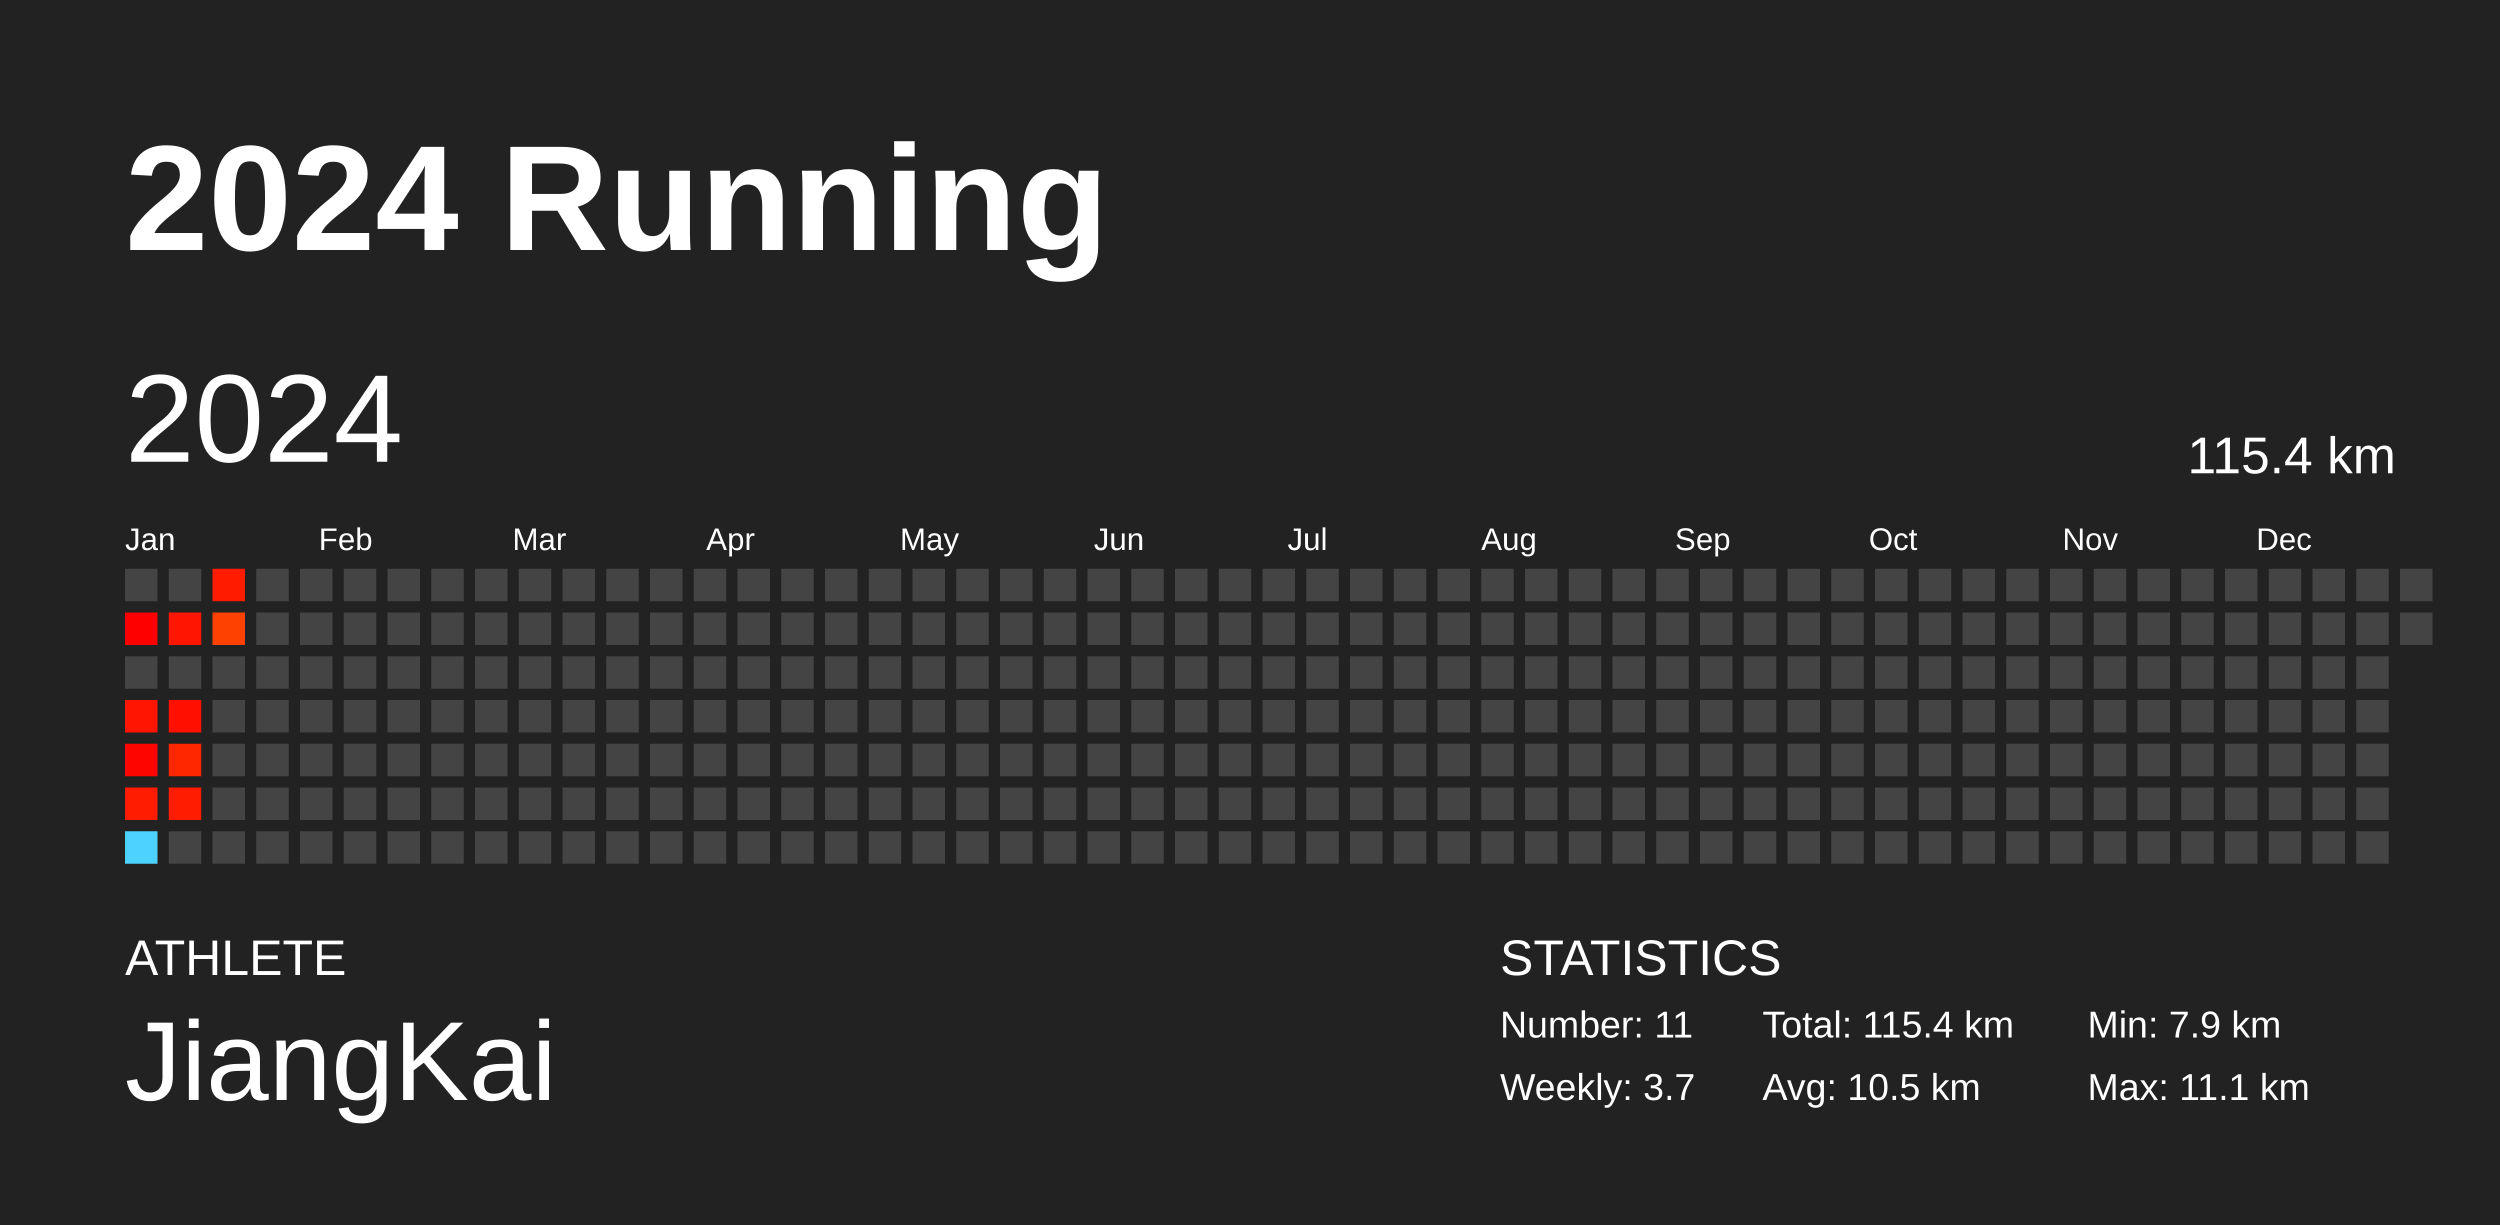
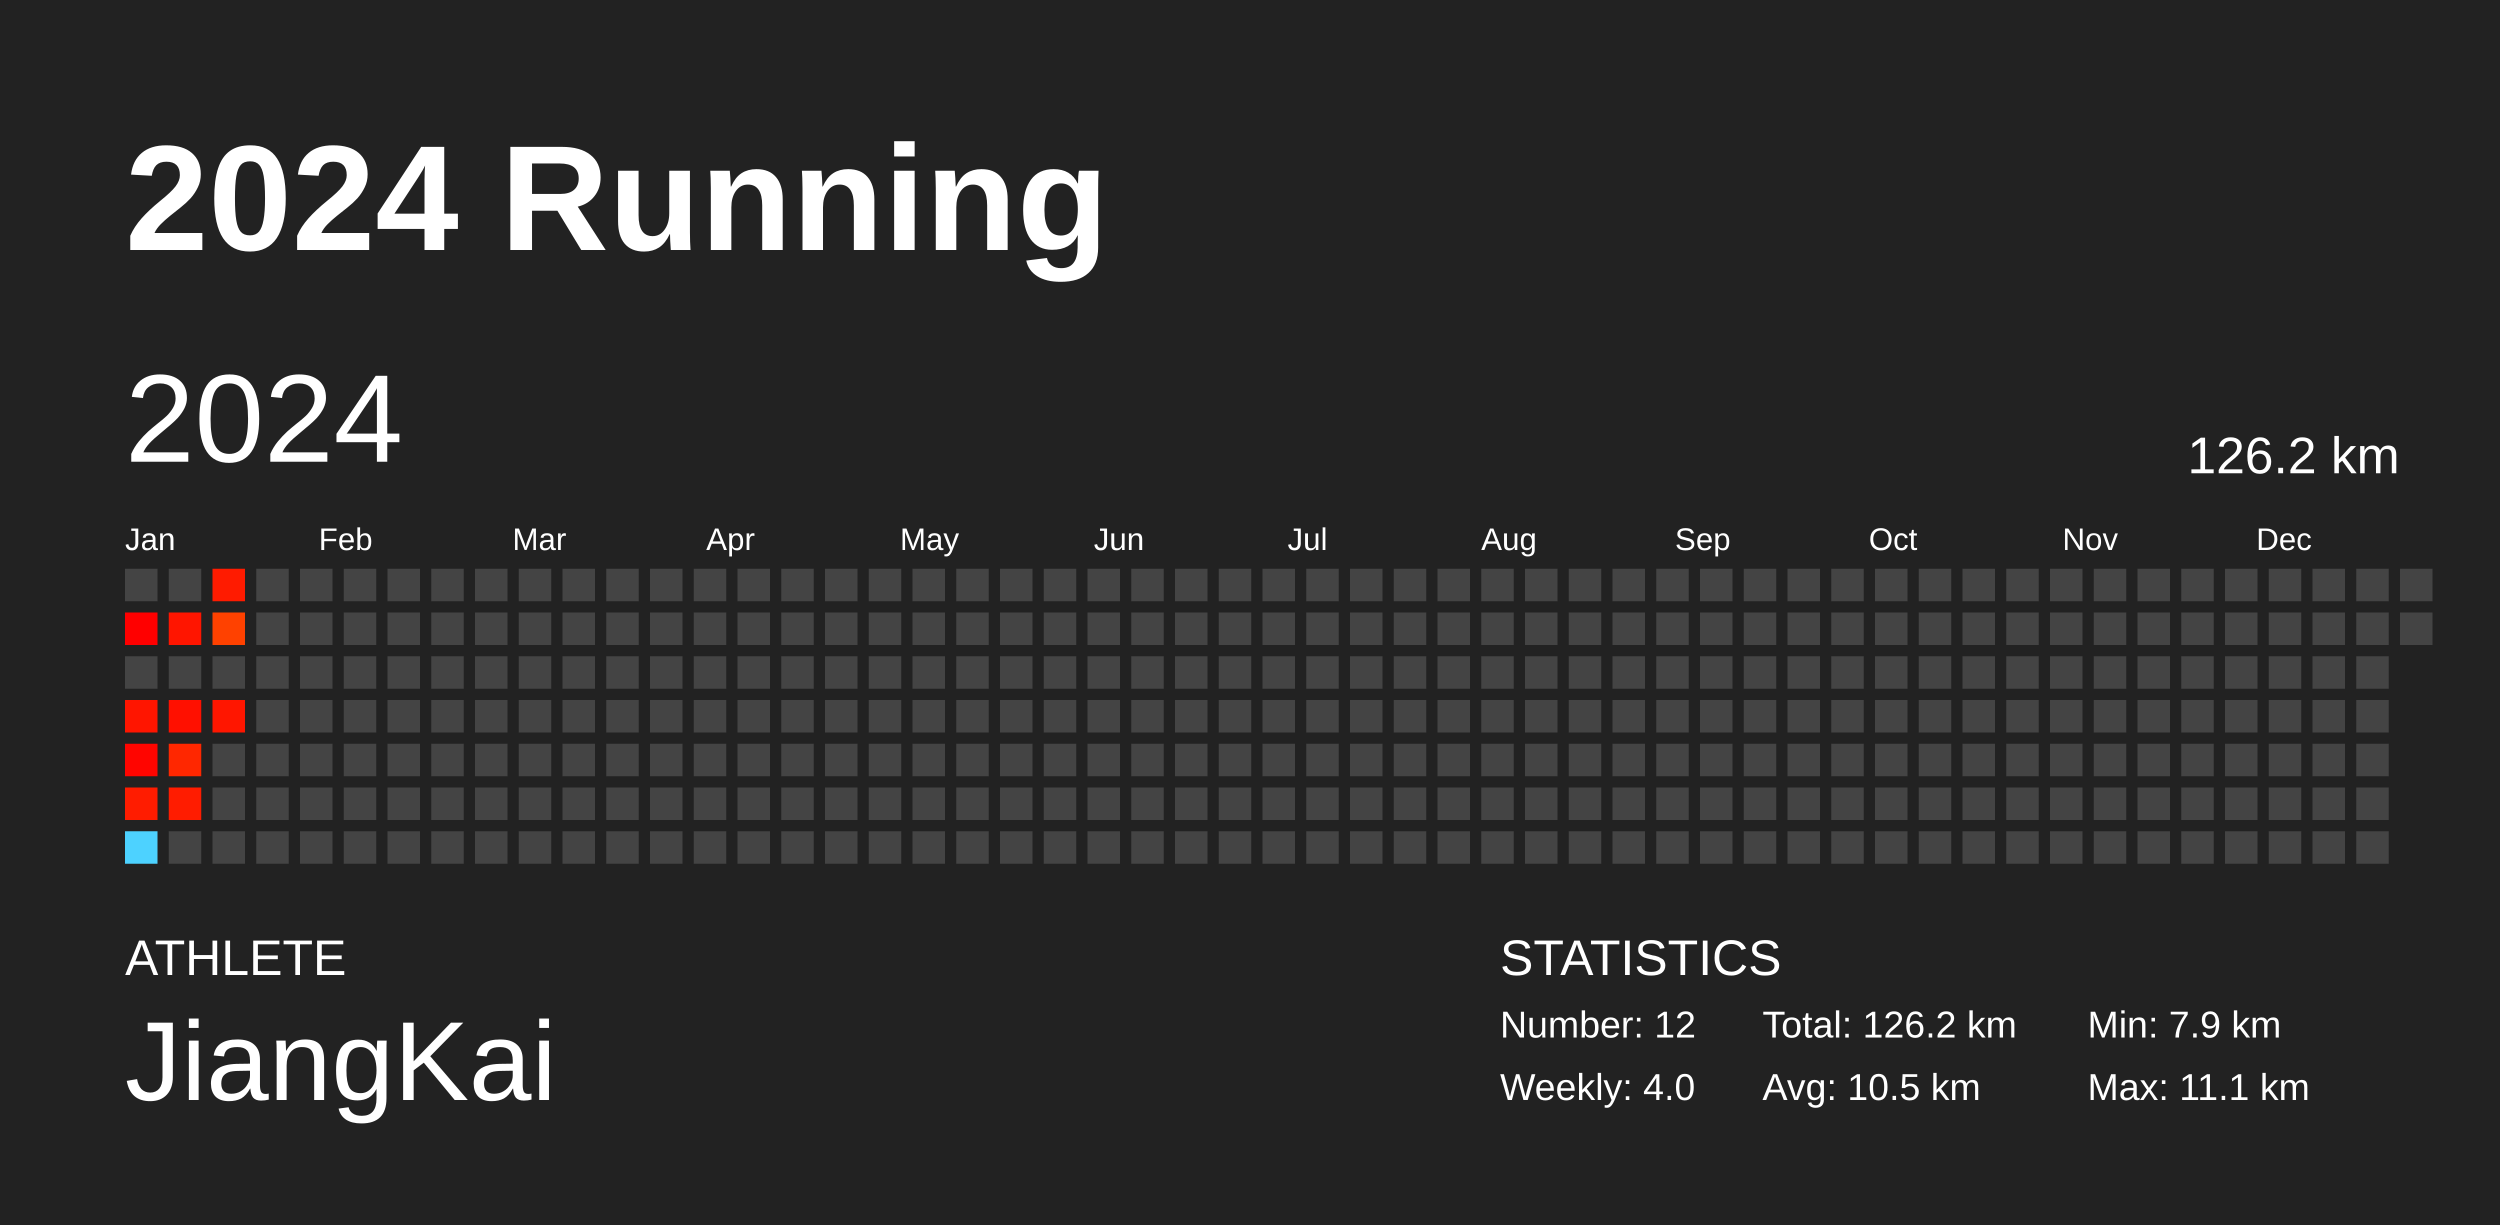
<svg xmlns="http://www.w3.org/2000/svg" baseProfile="full" height="98mm" version="1.1" viewBox="0,0,200,98" width="200mm">
  <defs />
  <rect fill="#222222" height="98" width="200" x="0" y="0" />
  <text fill="#FFFFFF" style="font-size:12px; font-family:Arial; font-weight:bold;" x="10" y="20">2024 Running</text>
  <text fill="#FFFFFF" style="font-size:4px; font-family:Arial" x="10" y="78">ATHLETE</text>
  <text fill="#FFFFFF" style="font-size:9px; font-family:Arial" x="10" y="88">JiangKai</text>
  <text fill="#FFFFFF" style="font-size:4px; font-family:Arial" x="120" y="78">STATISTICS</text>
-   <text fill="#FFFFFF" style="font-size:3px; font-family:Arial" x="120" y="83">Number: 11</text>
-   <text fill="#FFFFFF" style="font-size:3px; font-family:Arial" x="120" y="88">Weekly: 3.7</text>
-   <text fill="#FFFFFF" style="font-size:3px; font-family:Arial" x="141" y="83">Total: 115.4 km</text>
+   <text fill="#FFFFFF" style="font-size:3px; font-family:Arial" x="120" y="83">Number: 12</text>
+   <text fill="#FFFFFF" style="font-size:3px; font-family:Arial" x="120" y="88">Weekly: 4.0</text>
+   <text fill="#FFFFFF" style="font-size:3px; font-family:Arial" x="141" y="83">Total: 126.2 km</text>
  <text fill="#FFFFFF" style="font-size:3px; font-family:Arial" x="141" y="88">Avg: 10.5 km</text>
  <text fill="#FFFFFF" style="font-size:3px; font-family:Arial" x="167" y="83">Min: 7.9 km</text>
  <text fill="#FFFFFF" style="font-size:3px; font-family:Arial" x="167" y="88">Max: 11.1 km</text>
  <text dominant-baseline="hanging" fill="#FFFFFF" style="font-size:10.0px; font-family:Arial;" x="10" y="30">2024</text>
-   <text dominant-baseline="hanging" fill="#FFFFFF" style="font-size:4.125px; font-family:Arial;" x="175" y="35">115.4 km</text>
+   <text dominant-baseline="hanging" fill="#FFFFFF" style="font-size:4.125px; font-family:Arial;" x="175" y="35">126.2 km</text>
  <text fill="#FFFFFF" style="font-size:2.5px; font-family:Arial" x="10.0" y="44">Jan</text>
  <text fill="#FFFFFF" style="font-size:2.5px; font-family:Arial" x="25.5" y="44">Feb</text>
  <text fill="#FFFFFF" style="font-size:2.5px; font-family:Arial" x="41.0" y="44">Mar</text>
  <text fill="#FFFFFF" style="font-size:2.5px; font-family:Arial" x="56.5" y="44">Apr</text>
  <text fill="#FFFFFF" style="font-size:2.5px; font-family:Arial" x="72.0" y="44">May</text>
  <text fill="#FFFFFF" style="font-size:2.5px; font-family:Arial" x="87.5" y="44">Jun</text>
  <text fill="#FFFFFF" style="font-size:2.5px; font-family:Arial" x="103.0" y="44">Jul</text>
  <text fill="#FFFFFF" style="font-size:2.5px; font-family:Arial" x="118.5" y="44">Aug</text>
  <text fill="#FFFFFF" style="font-size:2.5px; font-family:Arial" x="134.0" y="44">Sep</text>
  <text fill="#FFFFFF" style="font-size:2.5px; font-family:Arial" x="149.5" y="44">Oct</text>
  <text fill="#FFFFFF" style="font-size:2.5px; font-family:Arial" x="165.0" y="44">Nov</text>
  <text fill="#FFFFFF" style="font-size:2.5px; font-family:Arial" x="180.5" y="44">Dec</text>
  <rect fill="#444444" height="2.6" width="2.6" x="10.0" y="45.5" />
  <rect fill="#ff0000" height="2.6" width="2.6" x="10.0" y="49.0" />
  <rect fill="#444444" height="2.6" width="2.6" x="10.0" y="52.5" />
  <rect fill="#ff1500" height="2.6" width="2.6" x="10.0" y="56.0" />
  <rect fill="#ff0500" height="2.6" width="2.6" x="10.0" y="59.5" />
  <rect fill="#ff1c00" height="2.6" width="2.6" x="10.0" y="63.0" />
  <rect fill="#4dd2ff" height="2.6" width="2.6" x="10.0" y="66.5" />
  <rect fill="#444444" height="2.6" width="2.6" x="13.5" y="45.5" />
  <rect fill="#ff1500" height="2.6" width="2.6" x="13.5" y="49.0" />
  <rect fill="#444444" height="2.6" width="2.6" x="13.5" y="52.5" />
  <rect fill="#ff1000" height="2.6" width="2.6" x="13.5" y="56.0" />
  <rect fill="#ff2700" height="2.6" width="2.6" x="13.5" y="59.5" />
  <rect fill="#ff1c00" height="2.6" width="2.6" x="13.5" y="63.0" />
  <rect fill="#444444" height="2.6" width="2.6" x="13.5" y="66.5" />
  <rect fill="#ff1b00" height="2.6" width="2.6" x="17.0" y="45.5" />
  <rect fill="#ff4100" height="2.6" width="2.6" x="17.0" y="49.0" />
  <rect fill="#444444" height="2.6" width="2.6" x="17.0" y="52.5" />
-   <rect fill="#444444" height="2.6" width="2.6" x="17.0" y="56.0" />
+   <rect fill="#ff1600" height="2.6" width="2.6" x="17.0" y="56.0" />
  <rect fill="#444444" height="2.6" width="2.6" x="17.0" y="59.5" />
  <rect fill="#444444" height="2.6" width="2.6" x="17.0" y="63.0" />
  <rect fill="#444444" height="2.6" width="2.6" x="17.0" y="66.5" />
  <rect fill="#444444" height="2.6" width="2.6" x="20.5" y="45.5" />
  <rect fill="#444444" height="2.6" width="2.6" x="20.5" y="49.0" />
  <rect fill="#444444" height="2.6" width="2.6" x="20.5" y="52.5" />
  <rect fill="#444444" height="2.6" width="2.6" x="20.5" y="56.0" />
  <rect fill="#444444" height="2.6" width="2.6" x="20.5" y="59.5" />
  <rect fill="#444444" height="2.6" width="2.6" x="20.5" y="63.0" />
  <rect fill="#444444" height="2.6" width="2.6" x="20.5" y="66.5" />
  <rect fill="#444444" height="2.6" width="2.6" x="24.0" y="45.5" />
  <rect fill="#444444" height="2.6" width="2.6" x="24.0" y="49.0" />
  <rect fill="#444444" height="2.6" width="2.6" x="24.0" y="52.5" />
  <rect fill="#444444" height="2.6" width="2.6" x="24.0" y="56.0" />
  <rect fill="#444444" height="2.6" width="2.6" x="24.0" y="59.5" />
  <rect fill="#444444" height="2.6" width="2.6" x="24.0" y="63.0" />
  <rect fill="#444444" height="2.6" width="2.6" x="24.0" y="66.5" />
  <rect fill="#444444" height="2.6" width="2.6" x="27.5" y="45.5" />
  <rect fill="#444444" height="2.6" width="2.6" x="27.5" y="49.0" />
  <rect fill="#444444" height="2.6" width="2.6" x="27.5" y="52.5" />
  <rect fill="#444444" height="2.6" width="2.6" x="27.5" y="56.0" />
  <rect fill="#444444" height="2.6" width="2.6" x="27.5" y="59.5" />
  <rect fill="#444444" height="2.6" width="2.6" x="27.5" y="63.0" />
  <rect fill="#444444" height="2.6" width="2.6" x="27.5" y="66.5" />
  <rect fill="#444444" height="2.6" width="2.6" x="31.0" y="45.5" />
  <rect fill="#444444" height="2.6" width="2.6" x="31.0" y="49.0" />
  <rect fill="#444444" height="2.6" width="2.6" x="31.0" y="52.5" />
  <rect fill="#444444" height="2.6" width="2.6" x="31.0" y="56.0" />
  <rect fill="#444444" height="2.6" width="2.6" x="31.0" y="59.5" />
  <rect fill="#444444" height="2.6" width="2.6" x="31.0" y="63.0" />
  <rect fill="#444444" height="2.6" width="2.6" x="31.0" y="66.5" />
  <rect fill="#444444" height="2.6" width="2.6" x="34.5" y="45.5" />
  <rect fill="#444444" height="2.6" width="2.6" x="34.5" y="49.0" />
  <rect fill="#444444" height="2.6" width="2.6" x="34.5" y="52.5" />
  <rect fill="#444444" height="2.6" width="2.6" x="34.5" y="56.0" />
  <rect fill="#444444" height="2.6" width="2.6" x="34.5" y="59.5" />
  <rect fill="#444444" height="2.6" width="2.6" x="34.5" y="63.0" />
  <rect fill="#444444" height="2.6" width="2.6" x="34.5" y="66.5" />
  <rect fill="#444444" height="2.6" width="2.6" x="38.0" y="45.5" />
  <rect fill="#444444" height="2.6" width="2.6" x="38.0" y="49.0" />
  <rect fill="#444444" height="2.6" width="2.6" x="38.0" y="52.5" />
  <rect fill="#444444" height="2.6" width="2.6" x="38.0" y="56.0" />
  <rect fill="#444444" height="2.6" width="2.6" x="38.0" y="59.5" />
  <rect fill="#444444" height="2.6" width="2.6" x="38.0" y="63.0" />
  <rect fill="#444444" height="2.6" width="2.6" x="38.0" y="66.5" />
  <rect fill="#444444" height="2.6" width="2.6" x="41.5" y="45.5" />
  <rect fill="#444444" height="2.6" width="2.6" x="41.5" y="49.0" />
  <rect fill="#444444" height="2.6" width="2.6" x="41.5" y="52.5" />
  <rect fill="#444444" height="2.6" width="2.6" x="41.5" y="56.0" />
  <rect fill="#444444" height="2.6" width="2.6" x="41.5" y="59.5" />
  <rect fill="#444444" height="2.6" width="2.6" x="41.5" y="63.0" />
  <rect fill="#444444" height="2.6" width="2.6" x="41.5" y="66.5" />
  <rect fill="#444444" height="2.6" width="2.6" x="45.0" y="45.5" />
  <rect fill="#444444" height="2.6" width="2.6" x="45.0" y="49.0" />
  <rect fill="#444444" height="2.6" width="2.6" x="45.0" y="52.5" />
  <rect fill="#444444" height="2.6" width="2.6" x="45.0" y="56.0" />
  <rect fill="#444444" height="2.6" width="2.6" x="45.0" y="59.5" />
  <rect fill="#444444" height="2.6" width="2.6" x="45.0" y="63.0" />
  <rect fill="#444444" height="2.6" width="2.6" x="45.0" y="66.5" />
  <rect fill="#444444" height="2.6" width="2.6" x="48.5" y="45.5" />
  <rect fill="#444444" height="2.6" width="2.6" x="48.5" y="49.0" />
  <rect fill="#444444" height="2.6" width="2.6" x="48.5" y="52.5" />
  <rect fill="#444444" height="2.6" width="2.6" x="48.5" y="56.0" />
  <rect fill="#444444" height="2.6" width="2.6" x="48.5" y="59.5" />
  <rect fill="#444444" height="2.6" width="2.6" x="48.5" y="63.0" />
  <rect fill="#444444" height="2.6" width="2.6" x="48.5" y="66.5" />
  <rect fill="#444444" height="2.6" width="2.6" x="52.0" y="45.5" />
  <rect fill="#444444" height="2.6" width="2.6" x="52.0" y="49.0" />
  <rect fill="#444444" height="2.6" width="2.6" x="52.0" y="52.5" />
  <rect fill="#444444" height="2.6" width="2.6" x="52.0" y="56.0" />
  <rect fill="#444444" height="2.6" width="2.6" x="52.0" y="59.5" />
  <rect fill="#444444" height="2.6" width="2.6" x="52.0" y="63.0" />
  <rect fill="#444444" height="2.6" width="2.6" x="52.0" y="66.5" />
  <rect fill="#444444" height="2.6" width="2.6" x="55.5" y="45.5" />
  <rect fill="#444444" height="2.6" width="2.6" x="55.5" y="49.0" />
  <rect fill="#444444" height="2.6" width="2.6" x="55.5" y="52.5" />
  <rect fill="#444444" height="2.6" width="2.6" x="55.5" y="56.0" />
  <rect fill="#444444" height="2.6" width="2.6" x="55.5" y="59.5" />
  <rect fill="#444444" height="2.6" width="2.6" x="55.5" y="63.0" />
  <rect fill="#444444" height="2.6" width="2.6" x="55.5" y="66.5" />
  <rect fill="#444444" height="2.6" width="2.6" x="59.0" y="45.5" />
  <rect fill="#444444" height="2.6" width="2.6" x="59.0" y="49.0" />
  <rect fill="#444444" height="2.6" width="2.6" x="59.0" y="52.5" />
  <rect fill="#444444" height="2.6" width="2.6" x="59.0" y="56.0" />
  <rect fill="#444444" height="2.6" width="2.6" x="59.0" y="59.5" />
  <rect fill="#444444" height="2.6" width="2.6" x="59.0" y="63.0" />
  <rect fill="#444444" height="2.6" width="2.6" x="59.0" y="66.5" />
  <rect fill="#444444" height="2.6" width="2.6" x="62.5" y="45.5" />
  <rect fill="#444444" height="2.6" width="2.6" x="62.5" y="49.0" />
  <rect fill="#444444" height="2.6" width="2.6" x="62.5" y="52.5" />
  <rect fill="#444444" height="2.6" width="2.6" x="62.5" y="56.0" />
  <rect fill="#444444" height="2.6" width="2.6" x="62.5" y="59.5" />
  <rect fill="#444444" height="2.6" width="2.6" x="62.5" y="63.0" />
  <rect fill="#444444" height="2.6" width="2.6" x="62.5" y="66.5" />
  <rect fill="#444444" height="2.6" width="2.6" x="66.0" y="45.5" />
  <rect fill="#444444" height="2.6" width="2.6" x="66.0" y="49.0" />
  <rect fill="#444444" height="2.6" width="2.6" x="66.0" y="52.5" />
  <rect fill="#444444" height="2.6" width="2.6" x="66.0" y="56.0" />
  <rect fill="#444444" height="2.6" width="2.6" x="66.0" y="59.5" />
  <rect fill="#444444" height="2.6" width="2.6" x="66.0" y="63.0" />
  <rect fill="#444444" height="2.6" width="2.6" x="66.0" y="66.5" />
  <rect fill="#444444" height="2.6" width="2.6" x="69.5" y="45.5" />
  <rect fill="#444444" height="2.6" width="2.6" x="69.5" y="49.0" />
  <rect fill="#444444" height="2.6" width="2.6" x="69.5" y="52.5" />
  <rect fill="#444444" height="2.6" width="2.6" x="69.5" y="56.0" />
  <rect fill="#444444" height="2.6" width="2.6" x="69.5" y="59.5" />
  <rect fill="#444444" height="2.6" width="2.6" x="69.5" y="63.0" />
  <rect fill="#444444" height="2.6" width="2.6" x="69.5" y="66.5" />
  <rect fill="#444444" height="2.6" width="2.6" x="73.0" y="45.5" />
  <rect fill="#444444" height="2.6" width="2.6" x="73.0" y="49.0" />
  <rect fill="#444444" height="2.6" width="2.6" x="73.0" y="52.5" />
  <rect fill="#444444" height="2.6" width="2.6" x="73.0" y="56.0" />
  <rect fill="#444444" height="2.6" width="2.6" x="73.0" y="59.5" />
  <rect fill="#444444" height="2.6" width="2.6" x="73.0" y="63.0" />
  <rect fill="#444444" height="2.6" width="2.6" x="73.0" y="66.5" />
  <rect fill="#444444" height="2.6" width="2.6" x="76.5" y="45.5" />
  <rect fill="#444444" height="2.6" width="2.6" x="76.5" y="49.0" />
  <rect fill="#444444" height="2.6" width="2.6" x="76.5" y="52.5" />
  <rect fill="#444444" height="2.6" width="2.6" x="76.5" y="56.0" />
  <rect fill="#444444" height="2.6" width="2.6" x="76.5" y="59.5" />
  <rect fill="#444444" height="2.6" width="2.6" x="76.5" y="63.0" />
  <rect fill="#444444" height="2.6" width="2.6" x="76.5" y="66.5" />
  <rect fill="#444444" height="2.6" width="2.6" x="80.0" y="45.5" />
  <rect fill="#444444" height="2.6" width="2.6" x="80.0" y="49.0" />
  <rect fill="#444444" height="2.6" width="2.6" x="80.0" y="52.5" />
  <rect fill="#444444" height="2.6" width="2.6" x="80.0" y="56.0" />
  <rect fill="#444444" height="2.6" width="2.6" x="80.0" y="59.5" />
  <rect fill="#444444" height="2.6" width="2.6" x="80.0" y="63.0" />
  <rect fill="#444444" height="2.6" width="2.6" x="80.0" y="66.5" />
  <rect fill="#444444" height="2.6" width="2.6" x="83.5" y="45.5" />
  <rect fill="#444444" height="2.6" width="2.6" x="83.5" y="49.0" />
  <rect fill="#444444" height="2.6" width="2.6" x="83.5" y="52.5" />
  <rect fill="#444444" height="2.6" width="2.6" x="83.5" y="56.0" />
  <rect fill="#444444" height="2.6" width="2.6" x="83.5" y="59.5" />
  <rect fill="#444444" height="2.6" width="2.6" x="83.5" y="63.0" />
  <rect fill="#444444" height="2.6" width="2.6" x="83.5" y="66.5" />
  <rect fill="#444444" height="2.6" width="2.6" x="87.0" y="45.5" />
  <rect fill="#444444" height="2.6" width="2.6" x="87.0" y="49.0" />
  <rect fill="#444444" height="2.6" width="2.6" x="87.0" y="52.5" />
  <rect fill="#444444" height="2.6" width="2.6" x="87.0" y="56.0" />
  <rect fill="#444444" height="2.6" width="2.6" x="87.0" y="59.5" />
  <rect fill="#444444" height="2.6" width="2.6" x="87.0" y="63.0" />
  <rect fill="#444444" height="2.6" width="2.6" x="87.0" y="66.5" />
  <rect fill="#444444" height="2.6" width="2.6" x="90.5" y="45.5" />
  <rect fill="#444444" height="2.6" width="2.6" x="90.5" y="49.0" />
  <rect fill="#444444" height="2.6" width="2.6" x="90.5" y="52.5" />
  <rect fill="#444444" height="2.6" width="2.6" x="90.5" y="56.0" />
  <rect fill="#444444" height="2.6" width="2.6" x="90.5" y="59.5" />
  <rect fill="#444444" height="2.6" width="2.6" x="90.5" y="63.0" />
  <rect fill="#444444" height="2.6" width="2.6" x="90.5" y="66.5" />
  <rect fill="#444444" height="2.6" width="2.6" x="94.0" y="45.5" />
  <rect fill="#444444" height="2.6" width="2.6" x="94.0" y="49.0" />
  <rect fill="#444444" height="2.6" width="2.6" x="94.0" y="52.5" />
  <rect fill="#444444" height="2.6" width="2.6" x="94.0" y="56.0" />
  <rect fill="#444444" height="2.6" width="2.6" x="94.0" y="59.5" />
  <rect fill="#444444" height="2.6" width="2.6" x="94.0" y="63.0" />
  <rect fill="#444444" height="2.6" width="2.6" x="94.0" y="66.5" />
  <rect fill="#444444" height="2.6" width="2.6" x="97.5" y="45.5" />
  <rect fill="#444444" height="2.6" width="2.6" x="97.5" y="49.0" />
  <rect fill="#444444" height="2.6" width="2.6" x="97.5" y="52.5" />
  <rect fill="#444444" height="2.6" width="2.6" x="97.5" y="56.0" />
  <rect fill="#444444" height="2.6" width="2.6" x="97.5" y="59.5" />
  <rect fill="#444444" height="2.6" width="2.6" x="97.5" y="63.0" />
  <rect fill="#444444" height="2.6" width="2.6" x="97.5" y="66.5" />
  <rect fill="#444444" height="2.6" width="2.6" x="101.0" y="45.5" />
  <rect fill="#444444" height="2.6" width="2.6" x="101.0" y="49.0" />
  <rect fill="#444444" height="2.6" width="2.6" x="101.0" y="52.5" />
  <rect fill="#444444" height="2.6" width="2.6" x="101.0" y="56.0" />
  <rect fill="#444444" height="2.6" width="2.6" x="101.0" y="59.5" />
  <rect fill="#444444" height="2.6" width="2.6" x="101.0" y="63.0" />
  <rect fill="#444444" height="2.6" width="2.6" x="101.0" y="66.5" />
  <rect fill="#444444" height="2.6" width="2.6" x="104.5" y="45.5" />
  <rect fill="#444444" height="2.6" width="2.6" x="104.5" y="49.0" />
  <rect fill="#444444" height="2.6" width="2.6" x="104.5" y="52.5" />
  <rect fill="#444444" height="2.6" width="2.6" x="104.5" y="56.0" />
  <rect fill="#444444" height="2.6" width="2.6" x="104.5" y="59.5" />
  <rect fill="#444444" height="2.6" width="2.6" x="104.5" y="63.0" />
  <rect fill="#444444" height="2.6" width="2.6" x="104.5" y="66.5" />
  <rect fill="#444444" height="2.6" width="2.6" x="108.0" y="45.5" />
  <rect fill="#444444" height="2.6" width="2.6" x="108.0" y="49.0" />
  <rect fill="#444444" height="2.6" width="2.6" x="108.0" y="52.5" />
  <rect fill="#444444" height="2.6" width="2.6" x="108.0" y="56.0" />
  <rect fill="#444444" height="2.6" width="2.6" x="108.0" y="59.5" />
  <rect fill="#444444" height="2.6" width="2.6" x="108.0" y="63.0" />
  <rect fill="#444444" height="2.6" width="2.6" x="108.0" y="66.5" />
  <rect fill="#444444" height="2.6" width="2.6" x="111.5" y="45.5" />
  <rect fill="#444444" height="2.6" width="2.6" x="111.5" y="49.0" />
  <rect fill="#444444" height="2.6" width="2.6" x="111.5" y="52.5" />
  <rect fill="#444444" height="2.6" width="2.6" x="111.5" y="56.0" />
  <rect fill="#444444" height="2.6" width="2.6" x="111.5" y="59.5" />
  <rect fill="#444444" height="2.6" width="2.6" x="111.5" y="63.0" />
  <rect fill="#444444" height="2.6" width="2.6" x="111.5" y="66.5" />
  <rect fill="#444444" height="2.6" width="2.6" x="115.0" y="45.5" />
  <rect fill="#444444" height="2.6" width="2.6" x="115.0" y="49.0" />
  <rect fill="#444444" height="2.6" width="2.6" x="115.0" y="52.5" />
  <rect fill="#444444" height="2.6" width="2.6" x="115.0" y="56.0" />
  <rect fill="#444444" height="2.6" width="2.6" x="115.0" y="59.5" />
  <rect fill="#444444" height="2.6" width="2.6" x="115.0" y="63.0" />
  <rect fill="#444444" height="2.6" width="2.6" x="115.0" y="66.5" />
  <rect fill="#444444" height="2.6" width="2.6" x="118.5" y="45.5" />
  <rect fill="#444444" height="2.6" width="2.6" x="118.5" y="49.0" />
  <rect fill="#444444" height="2.6" width="2.6" x="118.5" y="52.5" />
  <rect fill="#444444" height="2.6" width="2.6" x="118.5" y="56.0" />
  <rect fill="#444444" height="2.6" width="2.6" x="118.5" y="59.5" />
  <rect fill="#444444" height="2.6" width="2.6" x="118.5" y="63.0" />
  <rect fill="#444444" height="2.6" width="2.6" x="118.5" y="66.5" />
  <rect fill="#444444" height="2.6" width="2.6" x="122.0" y="45.5" />
  <rect fill="#444444" height="2.6" width="2.6" x="122.0" y="49.0" />
  <rect fill="#444444" height="2.6" width="2.6" x="122.0" y="52.5" />
  <rect fill="#444444" height="2.6" width="2.6" x="122.0" y="56.0" />
  <rect fill="#444444" height="2.6" width="2.6" x="122.0" y="59.5" />
  <rect fill="#444444" height="2.6" width="2.6" x="122.0" y="63.0" />
  <rect fill="#444444" height="2.6" width="2.6" x="122.0" y="66.5" />
  <rect fill="#444444" height="2.6" width="2.6" x="125.5" y="45.5" />
  <rect fill="#444444" height="2.6" width="2.6" x="125.5" y="49.0" />
  <rect fill="#444444" height="2.6" width="2.6" x="125.5" y="52.5" />
  <rect fill="#444444" height="2.6" width="2.6" x="125.5" y="56.0" />
  <rect fill="#444444" height="2.6" width="2.6" x="125.5" y="59.5" />
  <rect fill="#444444" height="2.6" width="2.6" x="125.5" y="63.0" />
  <rect fill="#444444" height="2.6" width="2.6" x="125.5" y="66.5" />
  <rect fill="#444444" height="2.6" width="2.6" x="129.0" y="45.5" />
  <rect fill="#444444" height="2.6" width="2.6" x="129.0" y="49.0" />
  <rect fill="#444444" height="2.6" width="2.6" x="129.0" y="52.5" />
  <rect fill="#444444" height="2.6" width="2.6" x="129.0" y="56.0" />
  <rect fill="#444444" height="2.6" width="2.6" x="129.0" y="59.5" />
  <rect fill="#444444" height="2.6" width="2.6" x="129.0" y="63.0" />
  <rect fill="#444444" height="2.6" width="2.6" x="129.0" y="66.5" />
  <rect fill="#444444" height="2.6" width="2.6" x="132.5" y="45.5" />
  <rect fill="#444444" height="2.6" width="2.6" x="132.5" y="49.0" />
  <rect fill="#444444" height="2.6" width="2.6" x="132.5" y="52.5" />
  <rect fill="#444444" height="2.6" width="2.6" x="132.5" y="56.0" />
  <rect fill="#444444" height="2.6" width="2.6" x="132.5" y="59.5" />
  <rect fill="#444444" height="2.6" width="2.6" x="132.5" y="63.0" />
  <rect fill="#444444" height="2.6" width="2.6" x="132.5" y="66.5" />
  <rect fill="#444444" height="2.6" width="2.6" x="136.0" y="45.5" />
  <rect fill="#444444" height="2.6" width="2.6" x="136.0" y="49.0" />
  <rect fill="#444444" height="2.6" width="2.6" x="136.0" y="52.5" />
  <rect fill="#444444" height="2.6" width="2.6" x="136.0" y="56.0" />
  <rect fill="#444444" height="2.6" width="2.6" x="136.0" y="59.5" />
  <rect fill="#444444" height="2.6" width="2.6" x="136.0" y="63.0" />
  <rect fill="#444444" height="2.6" width="2.6" x="136.0" y="66.5" />
  <rect fill="#444444" height="2.6" width="2.6" x="139.5" y="45.5" />
  <rect fill="#444444" height="2.6" width="2.6" x="139.5" y="49.0" />
  <rect fill="#444444" height="2.6" width="2.6" x="139.5" y="52.5" />
  <rect fill="#444444" height="2.6" width="2.6" x="139.5" y="56.0" />
  <rect fill="#444444" height="2.6" width="2.6" x="139.5" y="59.5" />
  <rect fill="#444444" height="2.6" width="2.6" x="139.5" y="63.0" />
  <rect fill="#444444" height="2.6" width="2.6" x="139.5" y="66.5" />
  <rect fill="#444444" height="2.6" width="2.6" x="143.0" y="45.5" />
  <rect fill="#444444" height="2.6" width="2.6" x="143.0" y="49.0" />
  <rect fill="#444444" height="2.6" width="2.6" x="143.0" y="52.5" />
  <rect fill="#444444" height="2.6" width="2.6" x="143.0" y="56.0" />
  <rect fill="#444444" height="2.6" width="2.6" x="143.0" y="59.5" />
  <rect fill="#444444" height="2.6" width="2.6" x="143.0" y="63.0" />
  <rect fill="#444444" height="2.6" width="2.6" x="143.0" y="66.5" />
  <rect fill="#444444" height="2.6" width="2.6" x="146.5" y="45.5" />
  <rect fill="#444444" height="2.6" width="2.6" x="146.5" y="49.0" />
  <rect fill="#444444" height="2.6" width="2.6" x="146.5" y="52.5" />
  <rect fill="#444444" height="2.6" width="2.6" x="146.5" y="56.0" />
  <rect fill="#444444" height="2.6" width="2.6" x="146.5" y="59.5" />
  <rect fill="#444444" height="2.6" width="2.6" x="146.5" y="63.0" />
  <rect fill="#444444" height="2.6" width="2.6" x="146.5" y="66.5" />
  <rect fill="#444444" height="2.6" width="2.6" x="150.0" y="45.5" />
  <rect fill="#444444" height="2.6" width="2.6" x="150.0" y="49.0" />
  <rect fill="#444444" height="2.6" width="2.6" x="150.0" y="52.5" />
  <rect fill="#444444" height="2.6" width="2.6" x="150.0" y="56.0" />
  <rect fill="#444444" height="2.6" width="2.6" x="150.0" y="59.5" />
  <rect fill="#444444" height="2.6" width="2.6" x="150.0" y="63.0" />
  <rect fill="#444444" height="2.6" width="2.6" x="150.0" y="66.5" />
  <rect fill="#444444" height="2.6" width="2.6" x="153.5" y="45.5" />
  <rect fill="#444444" height="2.6" width="2.6" x="153.5" y="49.0" />
  <rect fill="#444444" height="2.6" width="2.6" x="153.5" y="52.5" />
  <rect fill="#444444" height="2.6" width="2.6" x="153.5" y="56.0" />
  <rect fill="#444444" height="2.6" width="2.6" x="153.5" y="59.5" />
  <rect fill="#444444" height="2.6" width="2.6" x="153.5" y="63.0" />
  <rect fill="#444444" height="2.6" width="2.6" x="153.5" y="66.5" />
  <rect fill="#444444" height="2.6" width="2.6" x="157.0" y="45.5" />
  <rect fill="#444444" height="2.6" width="2.6" x="157.0" y="49.0" />
  <rect fill="#444444" height="2.6" width="2.6" x="157.0" y="52.5" />
  <rect fill="#444444" height="2.6" width="2.6" x="157.0" y="56.0" />
  <rect fill="#444444" height="2.6" width="2.6" x="157.0" y="59.5" />
  <rect fill="#444444" height="2.6" width="2.6" x="157.0" y="63.0" />
  <rect fill="#444444" height="2.6" width="2.6" x="157.0" y="66.5" />
  <rect fill="#444444" height="2.6" width="2.6" x="160.5" y="45.5" />
  <rect fill="#444444" height="2.6" width="2.6" x="160.5" y="49.0" />
  <rect fill="#444444" height="2.6" width="2.6" x="160.5" y="52.5" />
  <rect fill="#444444" height="2.6" width="2.6" x="160.5" y="56.0" />
  <rect fill="#444444" height="2.6" width="2.6" x="160.5" y="59.5" />
  <rect fill="#444444" height="2.6" width="2.6" x="160.5" y="63.0" />
  <rect fill="#444444" height="2.6" width="2.6" x="160.5" y="66.5" />
  <rect fill="#444444" height="2.6" width="2.6" x="164.0" y="45.5" />
  <rect fill="#444444" height="2.6" width="2.6" x="164.0" y="49.0" />
  <rect fill="#444444" height="2.6" width="2.6" x="164.0" y="52.5" />
  <rect fill="#444444" height="2.6" width="2.6" x="164.0" y="56.0" />
  <rect fill="#444444" height="2.6" width="2.6" x="164.0" y="59.5" />
  <rect fill="#444444" height="2.6" width="2.6" x="164.0" y="63.0" />
  <rect fill="#444444" height="2.6" width="2.6" x="164.0" y="66.5" />
  <rect fill="#444444" height="2.6" width="2.6" x="167.5" y="45.5" />
  <rect fill="#444444" height="2.6" width="2.6" x="167.5" y="49.0" />
  <rect fill="#444444" height="2.6" width="2.6" x="167.5" y="52.5" />
  <rect fill="#444444" height="2.6" width="2.6" x="167.5" y="56.0" />
  <rect fill="#444444" height="2.6" width="2.6" x="167.5" y="59.5" />
  <rect fill="#444444" height="2.6" width="2.6" x="167.5" y="63.0" />
  <rect fill="#444444" height="2.6" width="2.6" x="167.5" y="66.5" />
  <rect fill="#444444" height="2.6" width="2.6" x="171.0" y="45.5" />
  <rect fill="#444444" height="2.6" width="2.6" x="171.0" y="49.0" />
  <rect fill="#444444" height="2.6" width="2.6" x="171.0" y="52.5" />
  <rect fill="#444444" height="2.6" width="2.6" x="171.0" y="56.0" />
  <rect fill="#444444" height="2.6" width="2.6" x="171.0" y="59.5" />
  <rect fill="#444444" height="2.6" width="2.6" x="171.0" y="63.0" />
  <rect fill="#444444" height="2.6" width="2.6" x="171.0" y="66.5" />
  <rect fill="#444444" height="2.6" width="2.6" x="174.5" y="45.5" />
  <rect fill="#444444" height="2.6" width="2.6" x="174.5" y="49.0" />
  <rect fill="#444444" height="2.6" width="2.6" x="174.5" y="52.5" />
  <rect fill="#444444" height="2.6" width="2.6" x="174.5" y="56.0" />
  <rect fill="#444444" height="2.6" width="2.6" x="174.5" y="59.5" />
  <rect fill="#444444" height="2.6" width="2.6" x="174.5" y="63.0" />
  <rect fill="#444444" height="2.6" width="2.6" x="174.5" y="66.5" />
  <rect fill="#444444" height="2.6" width="2.6" x="178.0" y="45.5" />
  <rect fill="#444444" height="2.6" width="2.6" x="178.0" y="49.0" />
  <rect fill="#444444" height="2.6" width="2.6" x="178.0" y="52.5" />
  <rect fill="#444444" height="2.6" width="2.6" x="178.0" y="56.0" />
  <rect fill="#444444" height="2.6" width="2.6" x="178.0" y="59.5" />
  <rect fill="#444444" height="2.6" width="2.6" x="178.0" y="63.0" />
  <rect fill="#444444" height="2.6" width="2.6" x="178.0" y="66.5" />
  <rect fill="#444444" height="2.6" width="2.6" x="181.5" y="45.5" />
  <rect fill="#444444" height="2.6" width="2.6" x="181.5" y="49.0" />
  <rect fill="#444444" height="2.6" width="2.6" x="181.5" y="52.5" />
  <rect fill="#444444" height="2.6" width="2.6" x="181.5" y="56.0" />
  <rect fill="#444444" height="2.6" width="2.6" x="181.5" y="59.5" />
  <rect fill="#444444" height="2.6" width="2.6" x="181.5" y="63.0" />
  <rect fill="#444444" height="2.6" width="2.6" x="181.5" y="66.5" />
  <rect fill="#444444" height="2.6" width="2.6" x="185.0" y="45.5" />
  <rect fill="#444444" height="2.6" width="2.6" x="185.0" y="49.0" />
  <rect fill="#444444" height="2.6" width="2.6" x="185.0" y="52.5" />
  <rect fill="#444444" height="2.6" width="2.6" x="185.0" y="56.0" />
  <rect fill="#444444" height="2.6" width="2.6" x="185.0" y="59.5" />
  <rect fill="#444444" height="2.6" width="2.6" x="185.0" y="63.0" />
  <rect fill="#444444" height="2.6" width="2.6" x="185.0" y="66.5" />
  <rect fill="#444444" height="2.6" width="2.6" x="188.5" y="45.5" />
  <rect fill="#444444" height="2.6" width="2.6" x="188.5" y="49.0" />
  <rect fill="#444444" height="2.6" width="2.6" x="188.5" y="52.5" />
  <rect fill="#444444" height="2.6" width="2.6" x="188.5" y="56.0" />
  <rect fill="#444444" height="2.6" width="2.6" x="188.5" y="59.5" />
  <rect fill="#444444" height="2.6" width="2.6" x="188.5" y="63.0" />
  <rect fill="#444444" height="2.6" width="2.6" x="188.5" y="66.5" />
  <rect fill="#444444" height="2.6" width="2.6" x="192.0" y="45.5" />
  <rect fill="#444444" height="2.6" width="2.6" x="192.0" y="49.0" />
</svg>
